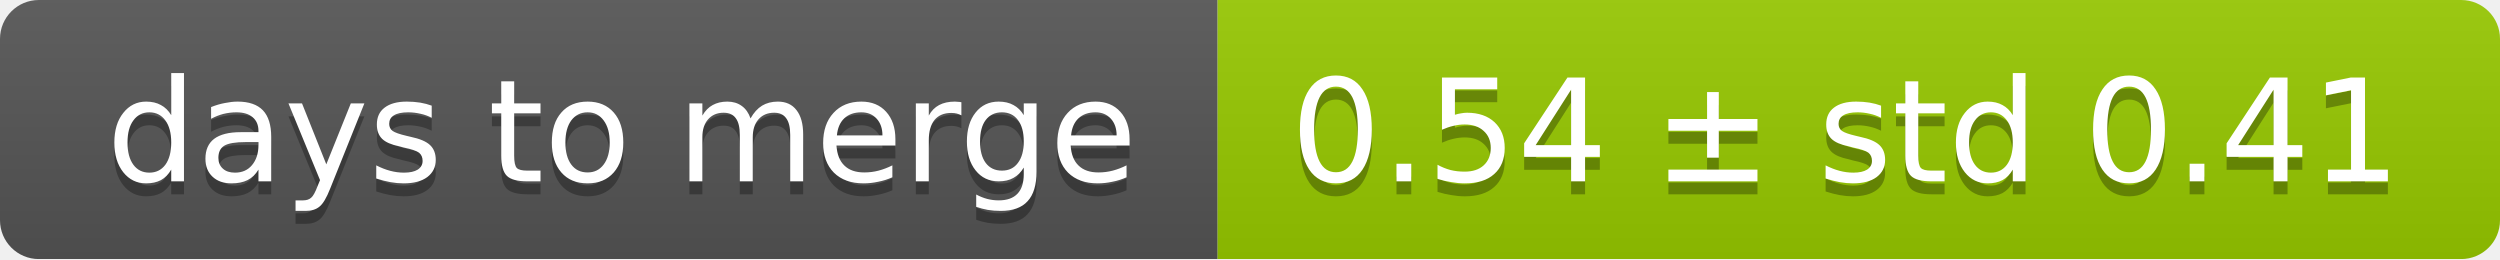
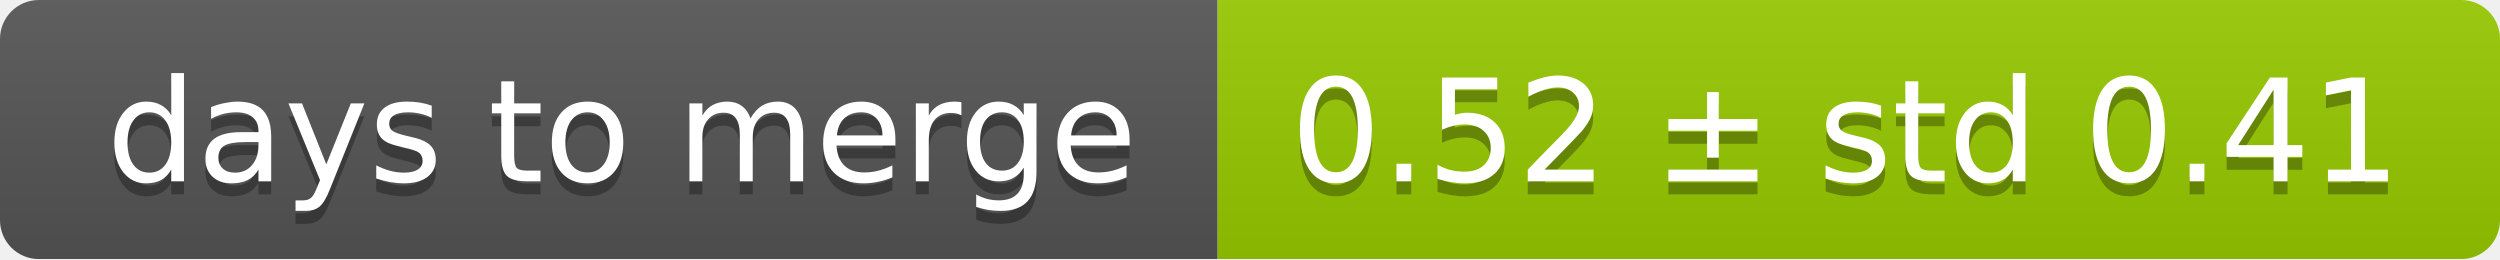
<svg xmlns="http://www.w3.org/2000/svg" width="193" height="20">
  <linearGradient id="smooth" x2="0" y2="100%">
    <stop offset="0" stop-color="#bbb" stop-opacity=".1" />
    <stop offset="1" stop-opacity=".1" />
  </linearGradient>
  <mask id="round">
    <rect width="193" height="20" rx="3" fill="#fff" />
  </mask>
  <g mask="url(#round)">
    <rect width="94" height="20" fill="#555" />
    <rect x="94" width="99" height="20" fill="#97ca00" />
    <rect width="193" height="20" fill="url(#smooth)" />
  </g>
  <g fill="#fff" text-anchor="middle" font-family="DejaVu Sans,Verdana,Geneva,sans-serif" font-size="11">
    <text x="48" y="15" fill="#010101" fill-opacity=".3">days to merge</text>
    <text x="48" y="14">days to merge</text>
-     <text x="142.5" y="15" fill="#010101" fill-opacity=".3">0.54 ± std 0.41</text>
-     <text x="142.5" y="14">0.54 ± std 0.41</text>
+     <text x="142.5" y="15" fill="#010101" fill-opacity=".3">0.52 ± std 0.41</text>
+     <text x="142.5" y="14">0.52 ± std 0.41</text>
  </g>
</svg>
